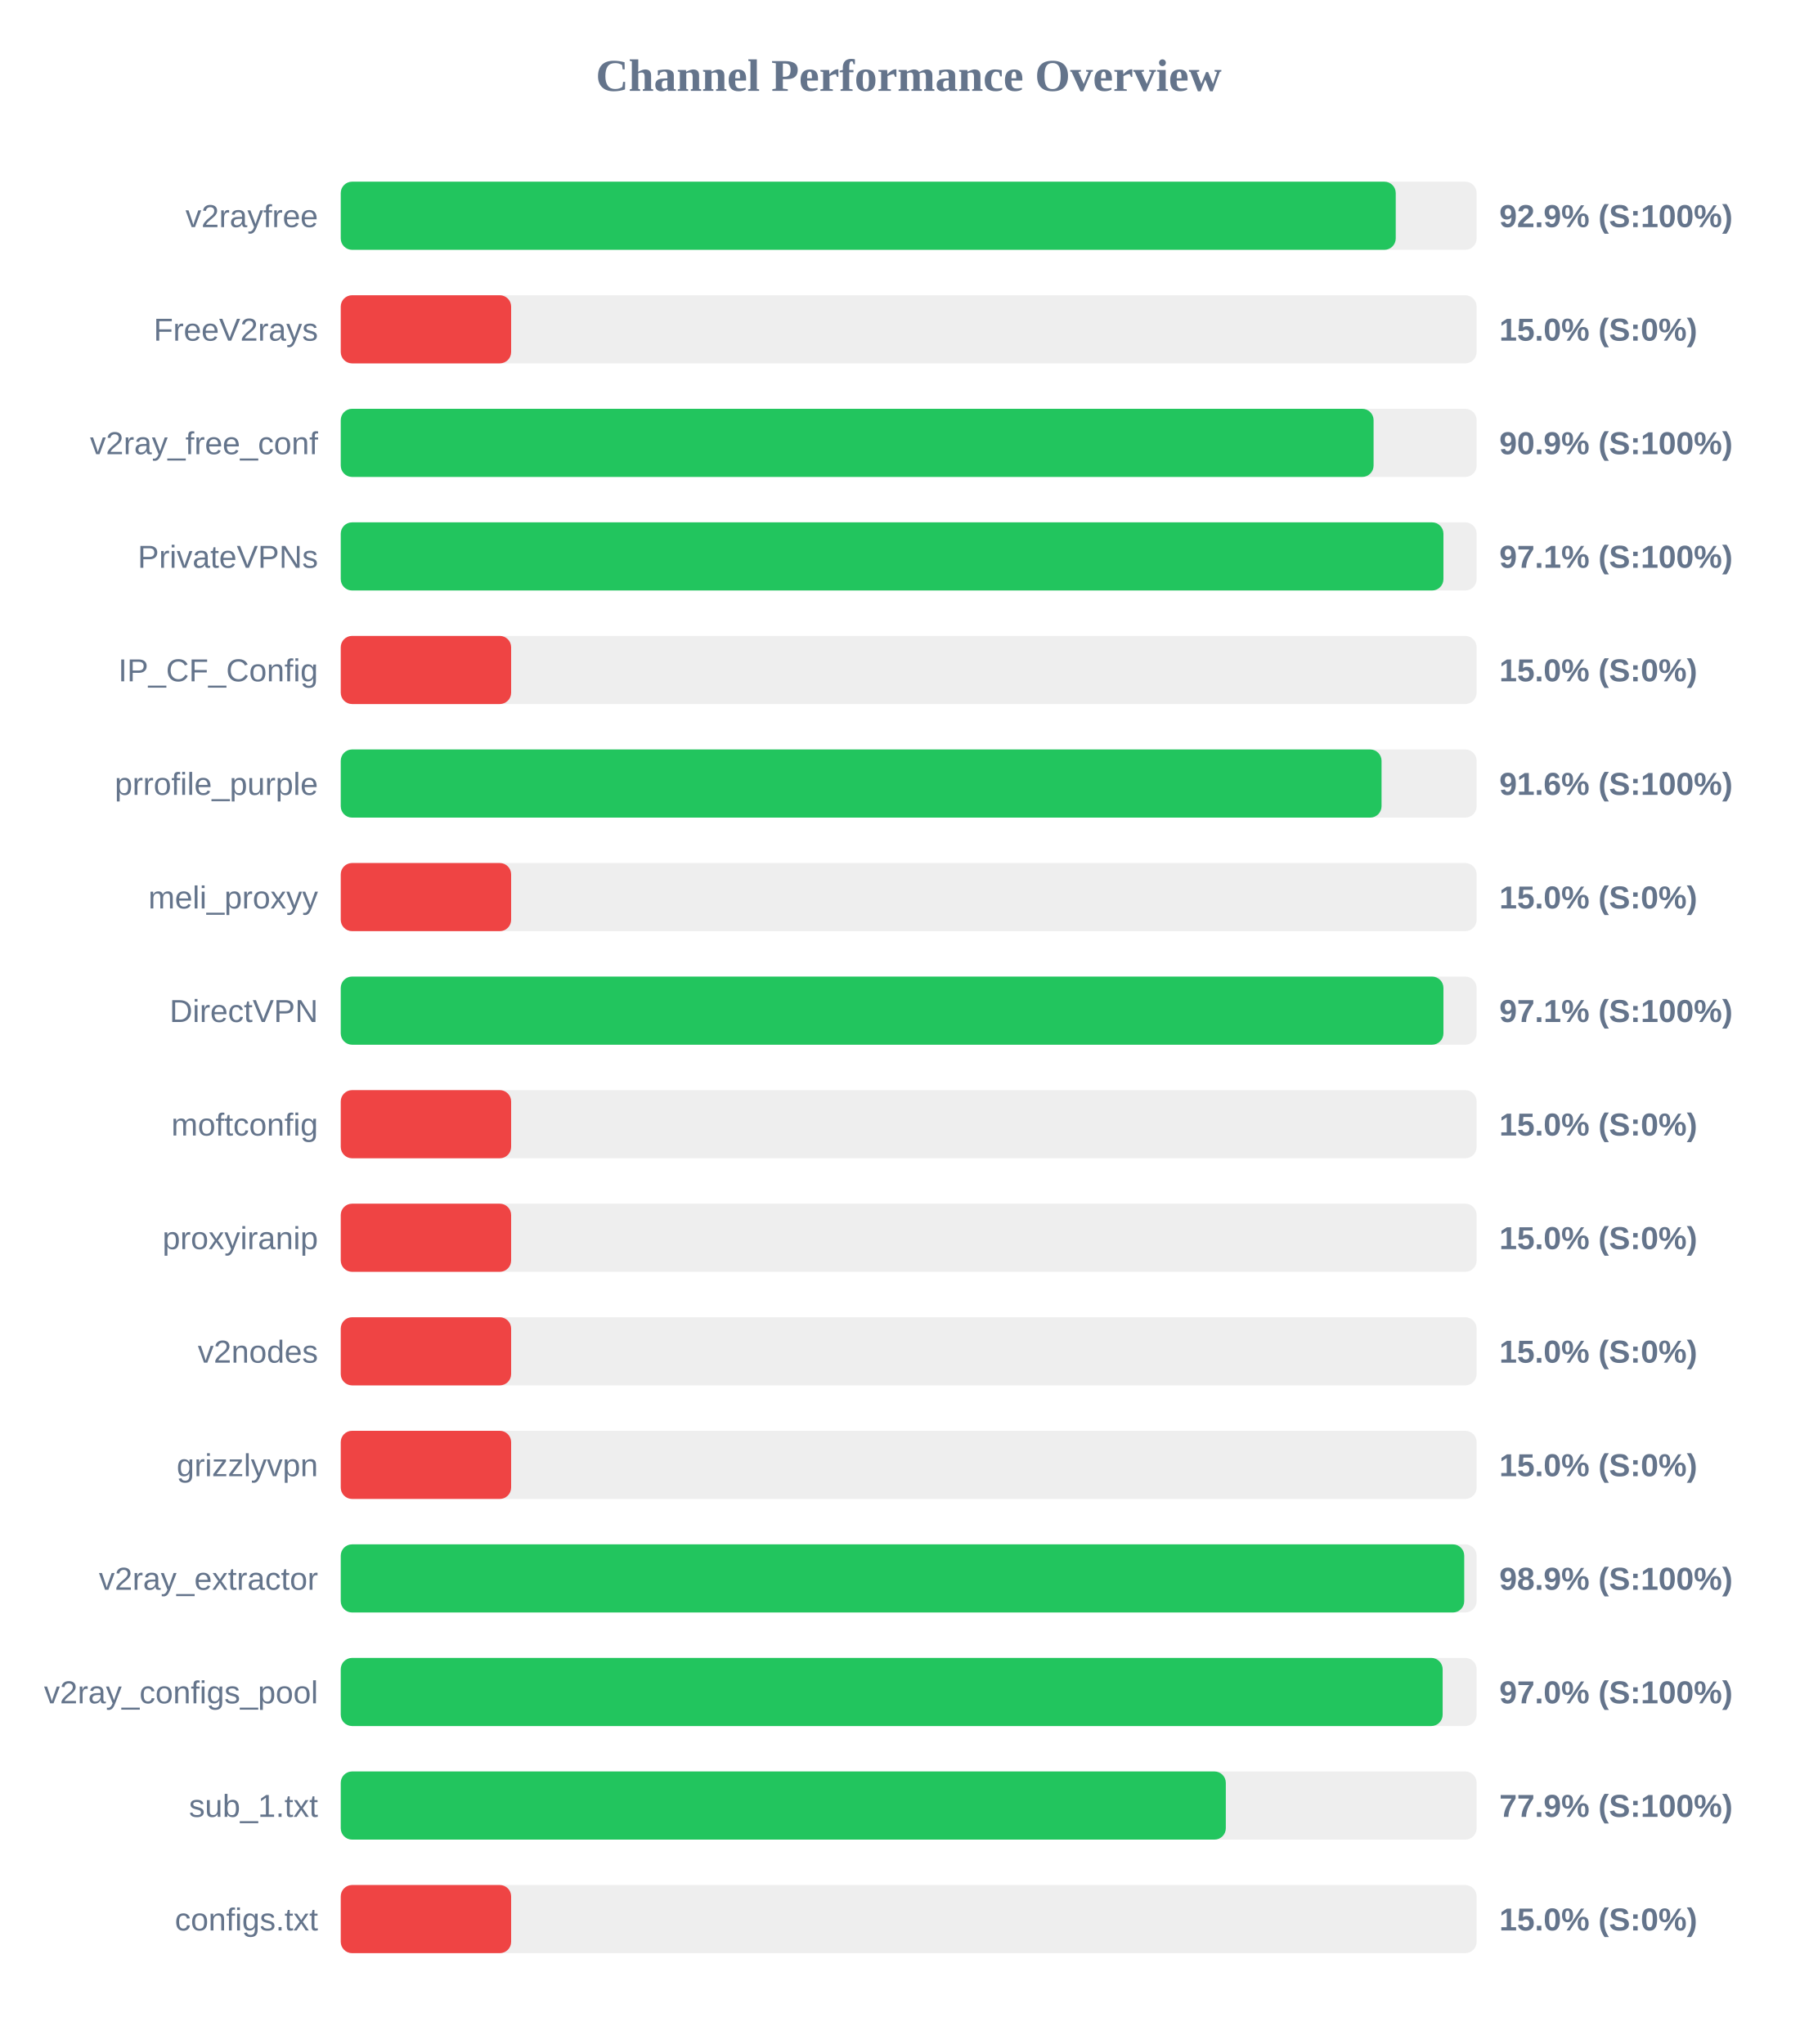
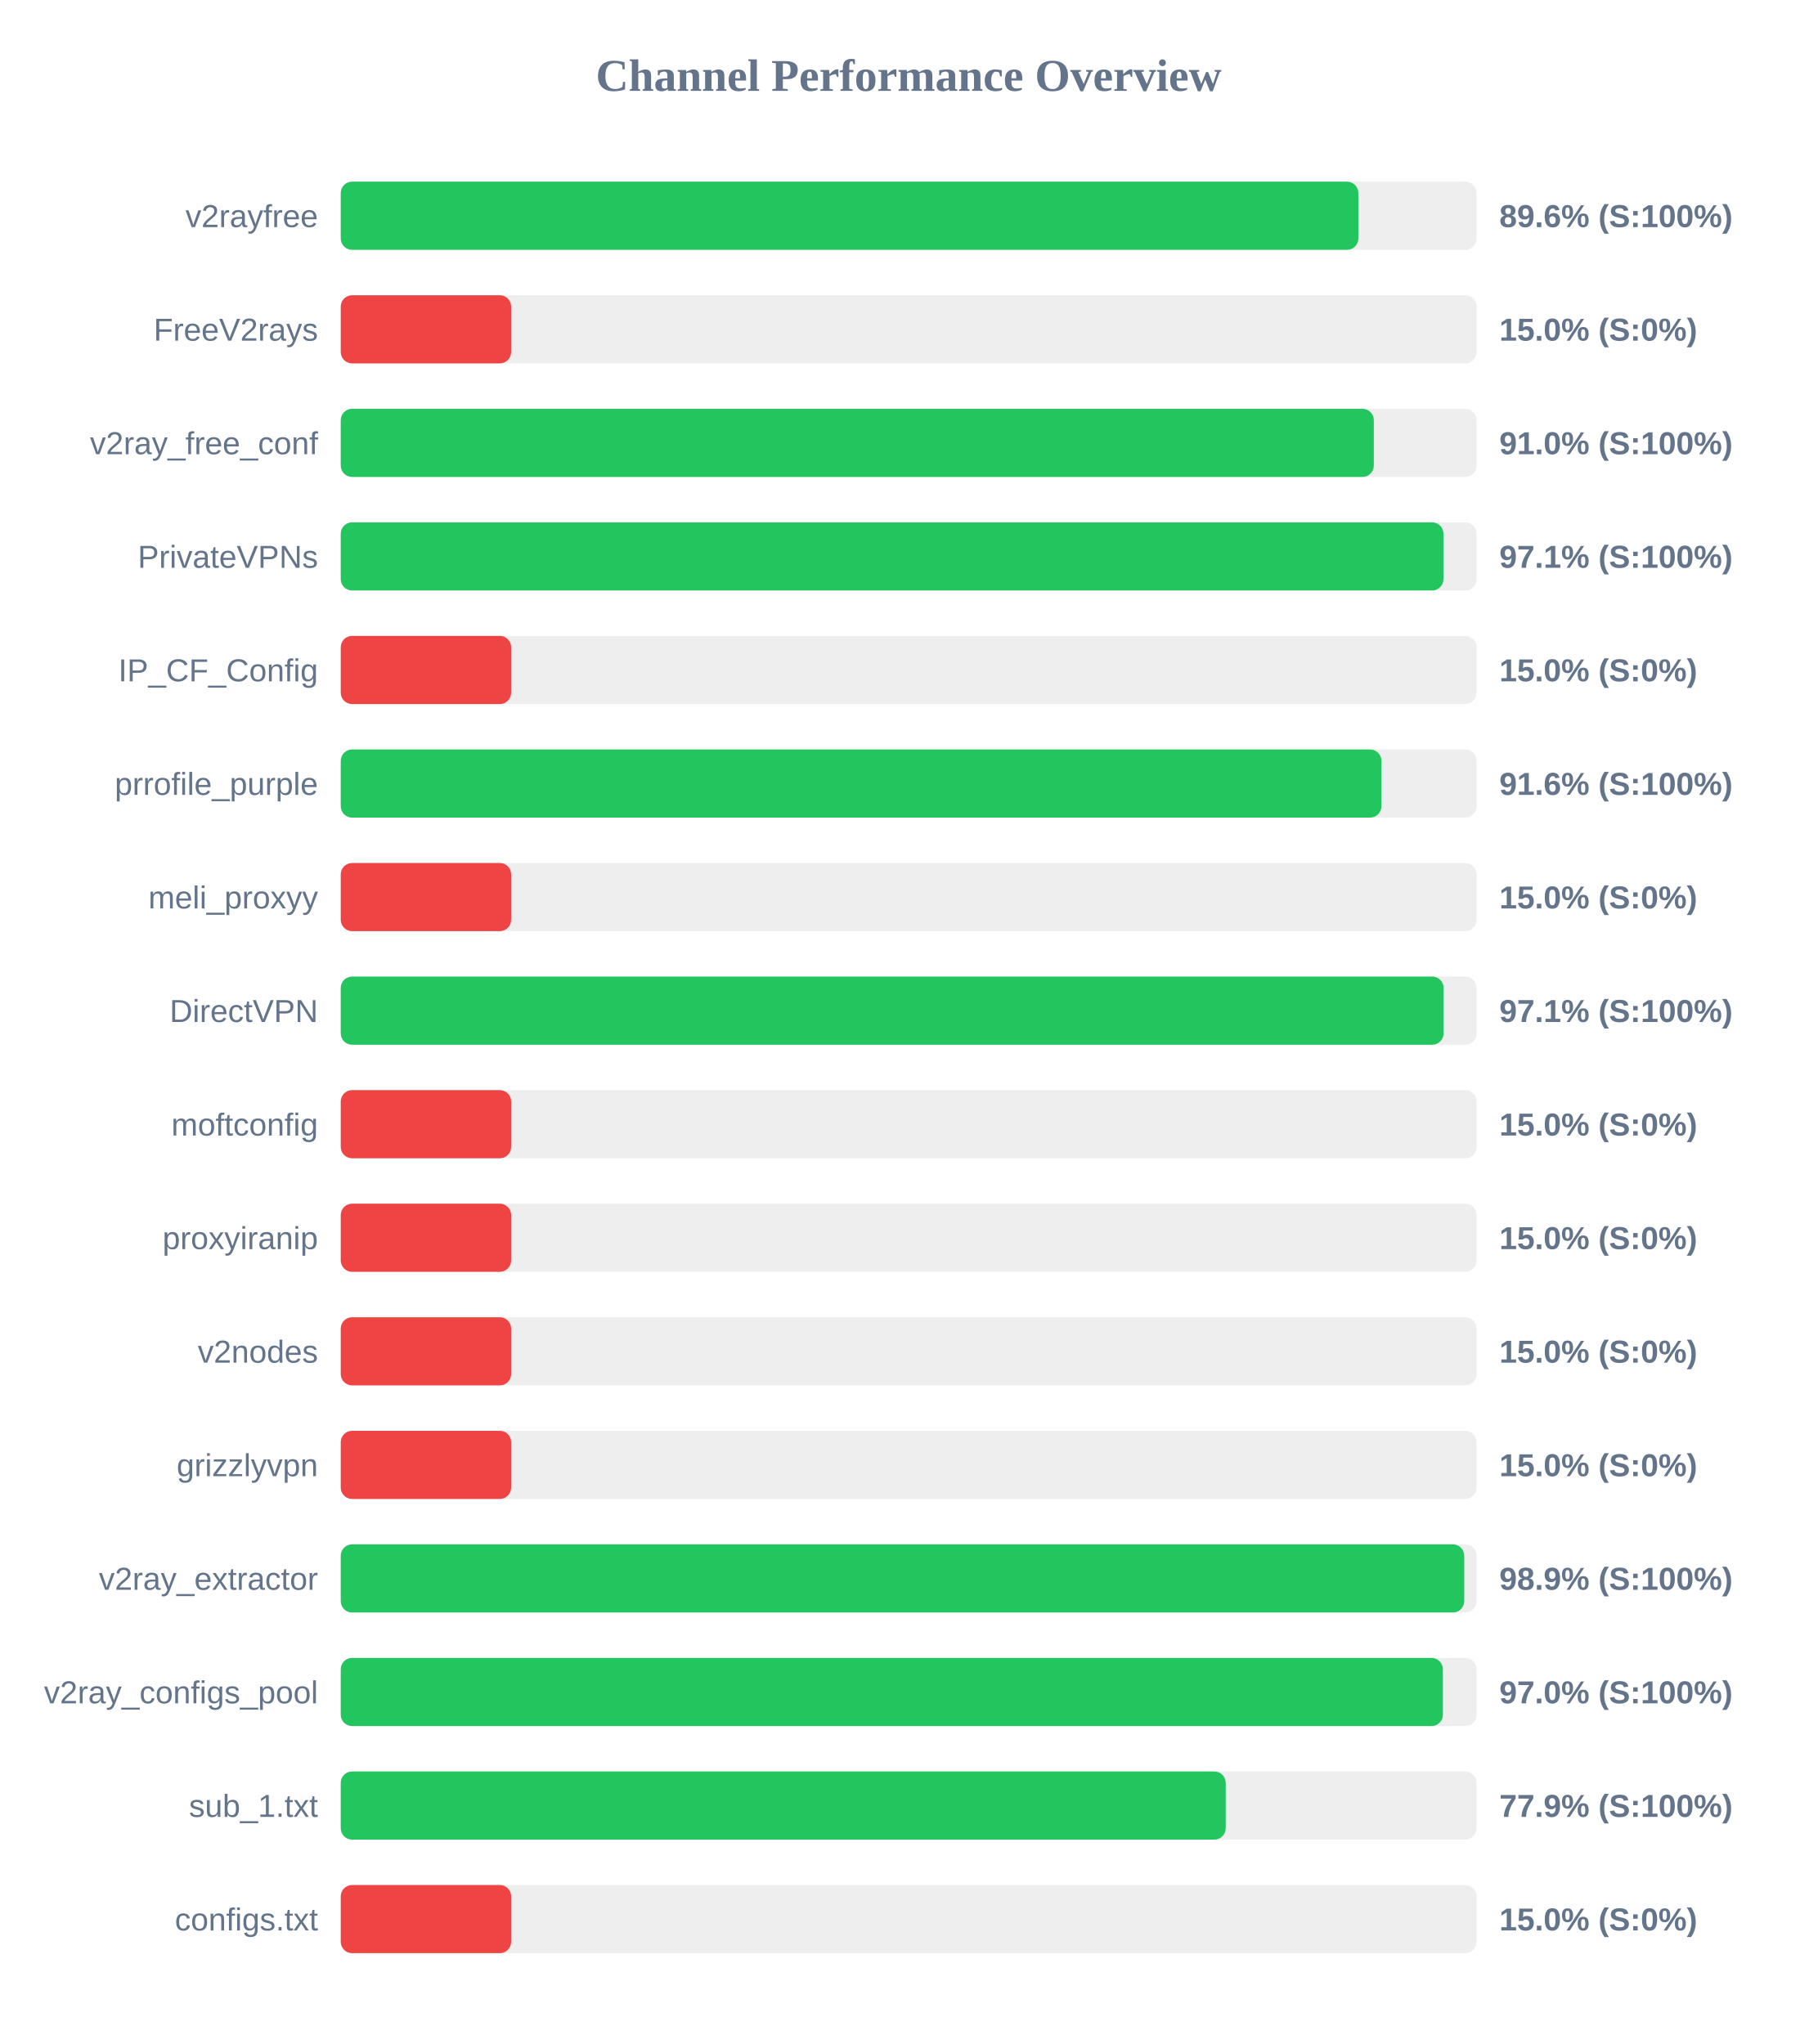
<svg xmlns="http://www.w3.org/2000/svg" width="800" height="900" version="1.1">
  <style>
        .row { font: 14px Arial; fill: #64748b; }
        .score { font: bold 14px Arial; fill: #64748b; }
    </style>
  <text x="400" y="40" text-anchor="middle" font-size="20px" font-weight="bold" fill="#64748b">Channel Performance Overview</text>
  <rect x="150" y="80" width="500" height="30" fill="#eee" rx="5" />
-   <rect x="150" y="80" width="464.4" height="30" fill="#22c55e" rx="5" />
+   <rect x="150" y="80" width="447.95" height="30" fill="#22c55e" rx="5" />
  <text x="140" y="100" text-anchor="end" class="row">v2rayfree</text>
-   <text x="660" y="100" text-anchor="start" class="score">92.9% (S:100%)</text>
+   <text x="660" y="100" text-anchor="start" class="score">89.6% (S:100%)</text>
  <rect x="150" y="130" width="500" height="30" fill="#eee" rx="5" />
  <rect x="150" y="130" width="75.0" height="30" fill="#ef4444" rx="5" />
  <text x="140" y="150" text-anchor="end" class="row">FreeV2rays</text>
  <text x="660" y="150" text-anchor="start" class="score">15.0% (S:0%)</text>
  <rect x="150" y="180" width="500" height="30" fill="#eee" rx="5" />
-   <rect x="150" y="180" width="454.65" height="30" fill="#22c55e" rx="5" />
+   <rect x="150" y="180" width="454.75" height="30" fill="#22c55e" rx="5" />
  <text x="140" y="200" text-anchor="end" class="row">v2ray_free_conf</text>
-   <text x="660" y="200" text-anchor="start" class="score">90.9% (S:100%)</text>
+   <text x="660" y="200" text-anchor="start" class="score">91.0% (S:100%)</text>
  <rect x="150" y="230" width="500" height="30" fill="#eee" rx="5" />
  <rect x="150" y="230" width="485.4" height="30" fill="#22c55e" rx="5" />
  <text x="140" y="250" text-anchor="end" class="row">PrivateVPNs</text>
  <text x="660" y="250" text-anchor="start" class="score">97.1% (S:100%)</text>
  <rect x="150" y="280" width="500" height="30" fill="#eee" rx="5" />
  <rect x="150" y="280" width="75.0" height="30" fill="#ef4444" rx="5" />
  <text x="140" y="300" text-anchor="end" class="row">IP_CF_Config</text>
  <text x="660" y="300" text-anchor="start" class="score">15.0% (S:0%)</text>
  <rect x="150" y="330" width="500" height="30" fill="#eee" rx="5" />
-   <rect x="150" y="330" width="458.15" height="30" fill="#22c55e" rx="5" />
+   <rect x="150" y="330" width="458.1" height="30" fill="#22c55e" rx="5" />
  <text x="140" y="350" text-anchor="end" class="row">prrofile_purple</text>
  <text x="660" y="350" text-anchor="start" class="score">91.6% (S:100%)</text>
  <rect x="150" y="380" width="500" height="30" fill="#eee" rx="5" />
  <rect x="150" y="380" width="75.0" height="30" fill="#ef4444" rx="5" />
  <text x="140" y="400" text-anchor="end" class="row">meli_proxyy</text>
  <text x="660" y="400" text-anchor="start" class="score">15.0% (S:0%)</text>
  <rect x="150" y="430" width="500" height="30" fill="#eee" rx="5" />
-   <rect x="150" y="430" width="485.4" height="30" fill="#22c55e" rx="5" />
+   <rect x="150" y="430" width="485.45" height="30" fill="#22c55e" rx="5" />
  <text x="140" y="450" text-anchor="end" class="row">DirectVPN</text>
  <text x="660" y="450" text-anchor="start" class="score">97.1% (S:100%)</text>
  <rect x="150" y="480" width="500" height="30" fill="#eee" rx="5" />
  <rect x="150" y="480" width="75.0" height="30" fill="#ef4444" rx="5" />
  <text x="140" y="500" text-anchor="end" class="row">moftconfig</text>
  <text x="660" y="500" text-anchor="start" class="score">15.0% (S:0%)</text>
  <rect x="150" y="530" width="500" height="30" fill="#eee" rx="5" />
  <rect x="150" y="530" width="75.0" height="30" fill="#ef4444" rx="5" />
  <text x="140" y="550" text-anchor="end" class="row">proxyiranip</text>
  <text x="660" y="550" text-anchor="start" class="score">15.0% (S:0%)</text>
  <rect x="150" y="580" width="500" height="30" fill="#eee" rx="5" />
  <rect x="150" y="580" width="75.0" height="30" fill="#ef4444" rx="5" />
  <text x="140" y="600" text-anchor="end" class="row">v2nodes</text>
  <text x="660" y="600" text-anchor="start" class="score">15.0% (S:0%)</text>
  <rect x="150" y="630" width="500" height="30" fill="#eee" rx="5" />
  <rect x="150" y="630" width="75.0" height="30" fill="#ef4444" rx="5" />
  <text x="140" y="650" text-anchor="end" class="row">grizzlyvpn</text>
  <text x="660" y="650" text-anchor="start" class="score">15.0% (S:0%)</text>
  <rect x="150" y="680" width="500" height="30" fill="#eee" rx="5" />
  <rect x="150" y="680" width="494.55" height="30" fill="#22c55e" rx="5" />
  <text x="140" y="700" text-anchor="end" class="row">v2ray_extractor</text>
  <text x="660" y="700" text-anchor="start" class="score">98.9% (S:100%)</text>
  <rect x="150" y="730" width="500" height="30" fill="#eee" rx="5" />
-   <rect x="150" y="730" width="485.05" height="30" fill="#22c55e" rx="5" />
+   <rect x="150" y="730" width="485.15" height="30" fill="#22c55e" rx="5" />
  <text x="140" y="750" text-anchor="end" class="row">v2ray_configs_pool</text>
  <text x="660" y="750" text-anchor="start" class="score">97.0% (S:100%)</text>
  <rect x="150" y="780" width="500" height="30" fill="#eee" rx="5" />
-   <rect x="150" y="780" width="389.6" height="30" fill="#22c55e" rx="5" />
+   <rect x="150" y="780" width="389.55" height="30" fill="#22c55e" rx="5" />
  <text x="140" y="800" text-anchor="end" class="row">sub_1.txt</text>
  <text x="660" y="800" text-anchor="start" class="score">77.9% (S:100%)</text>
  <rect x="150" y="830" width="500" height="30" fill="#eee" rx="5" />
  <rect x="150" y="830" width="75.0" height="30" fill="#ef4444" rx="5" />
  <text x="140" y="850" text-anchor="end" class="row">configs.txt</text>
  <text x="660" y="850" text-anchor="start" class="score">15.0% (S:0%)</text>
</svg>
